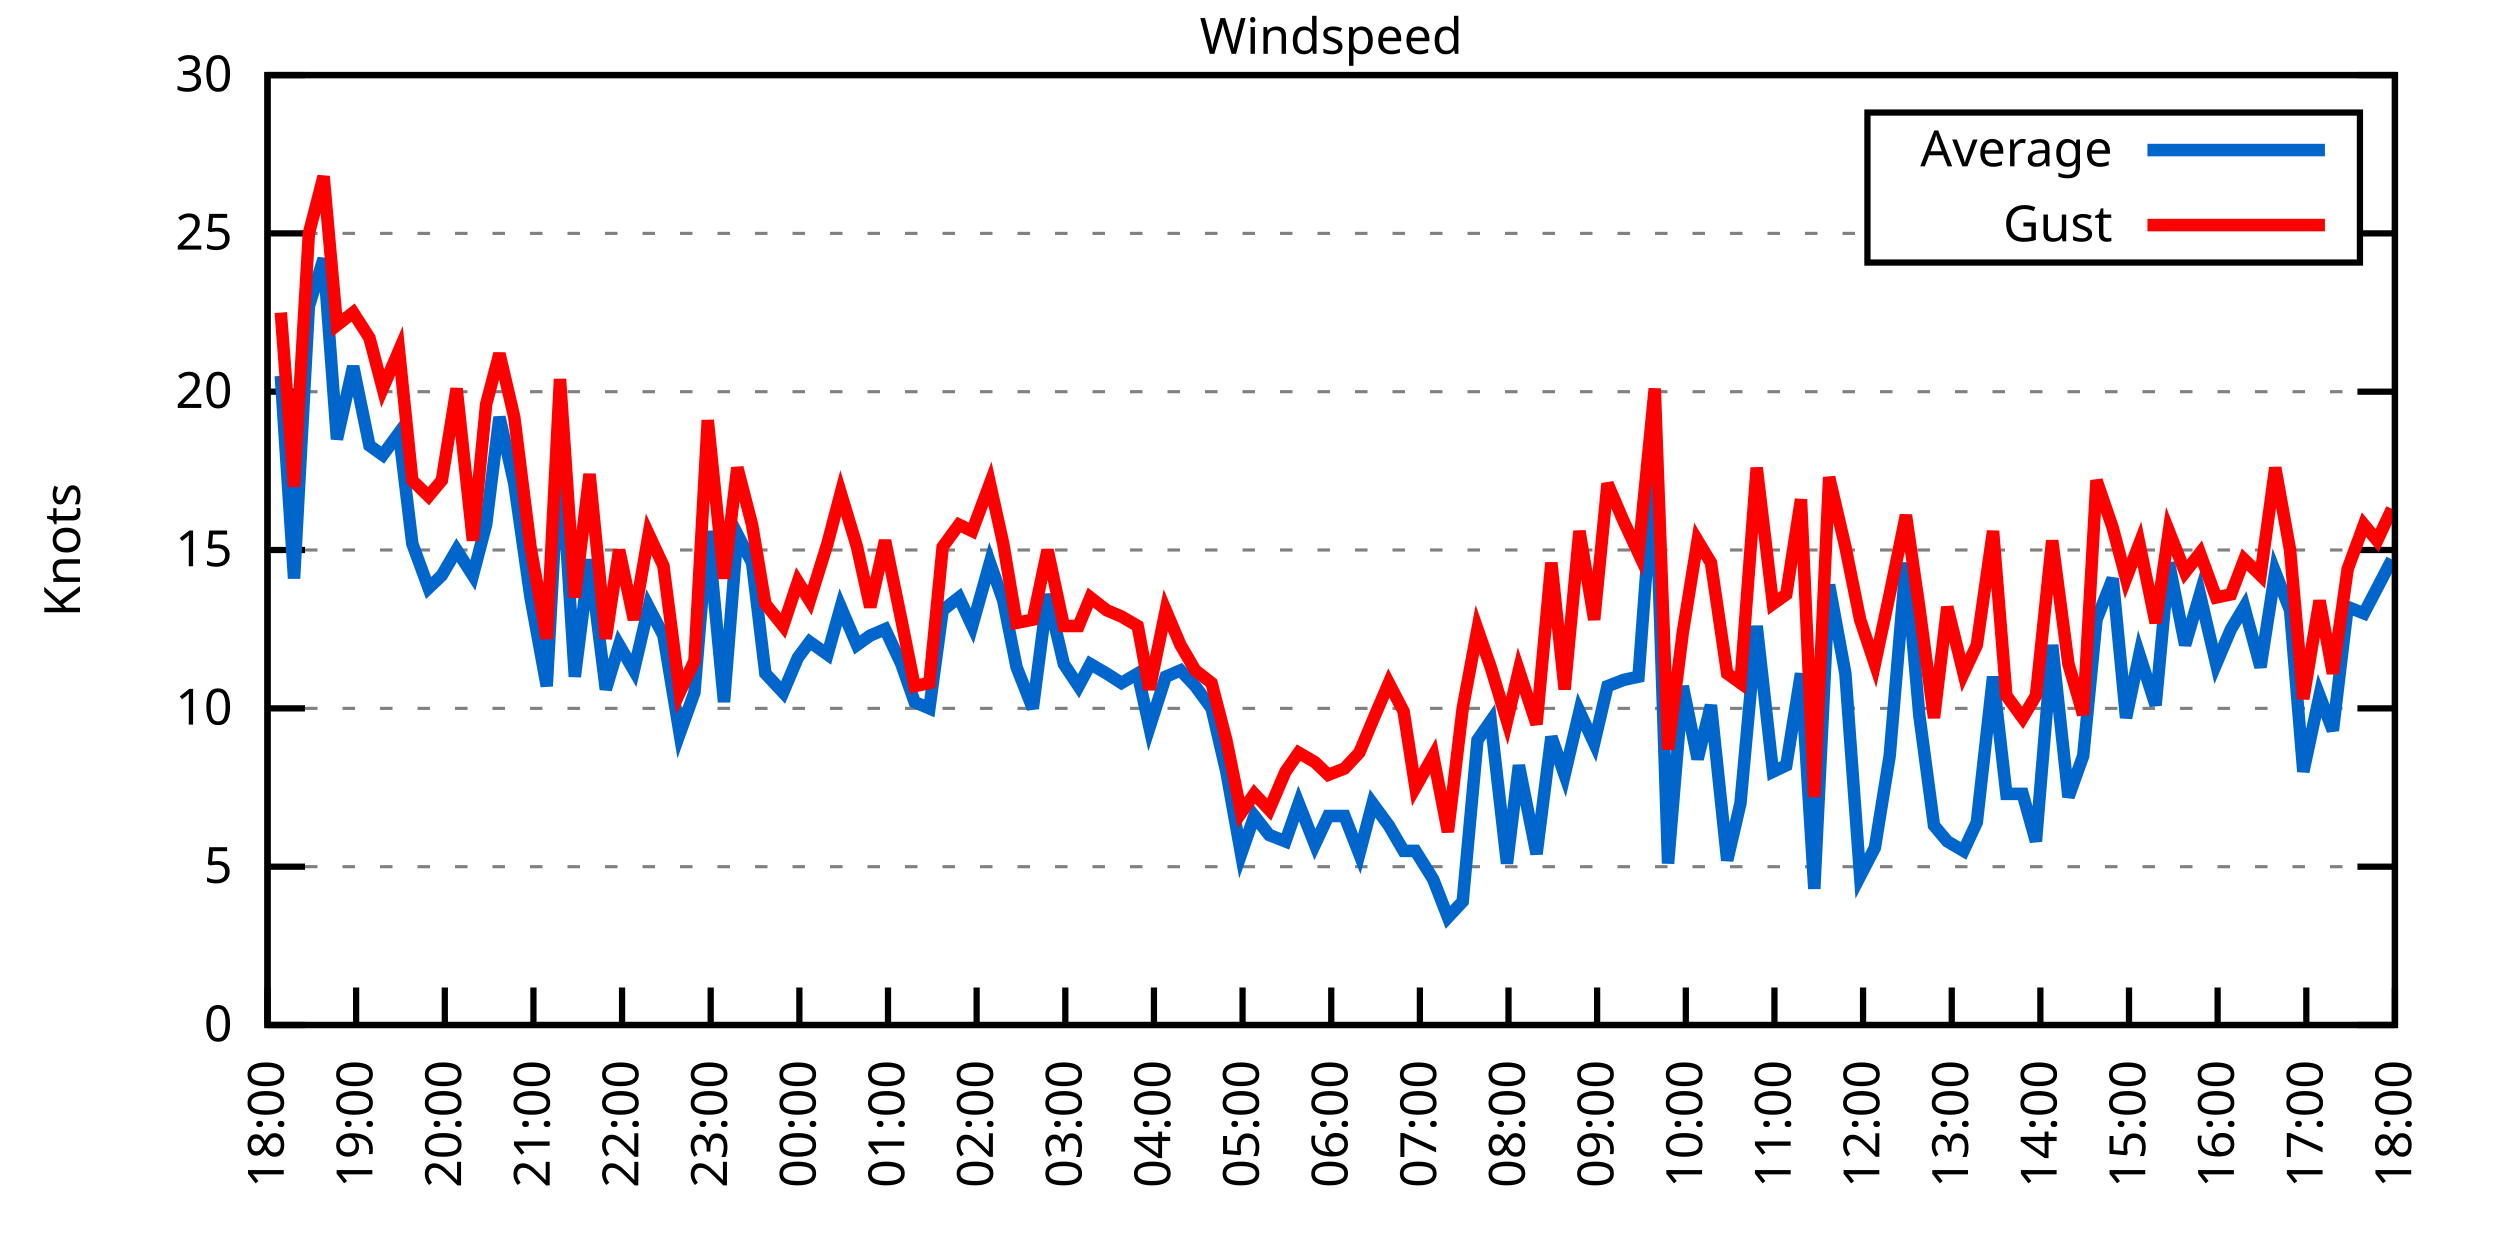
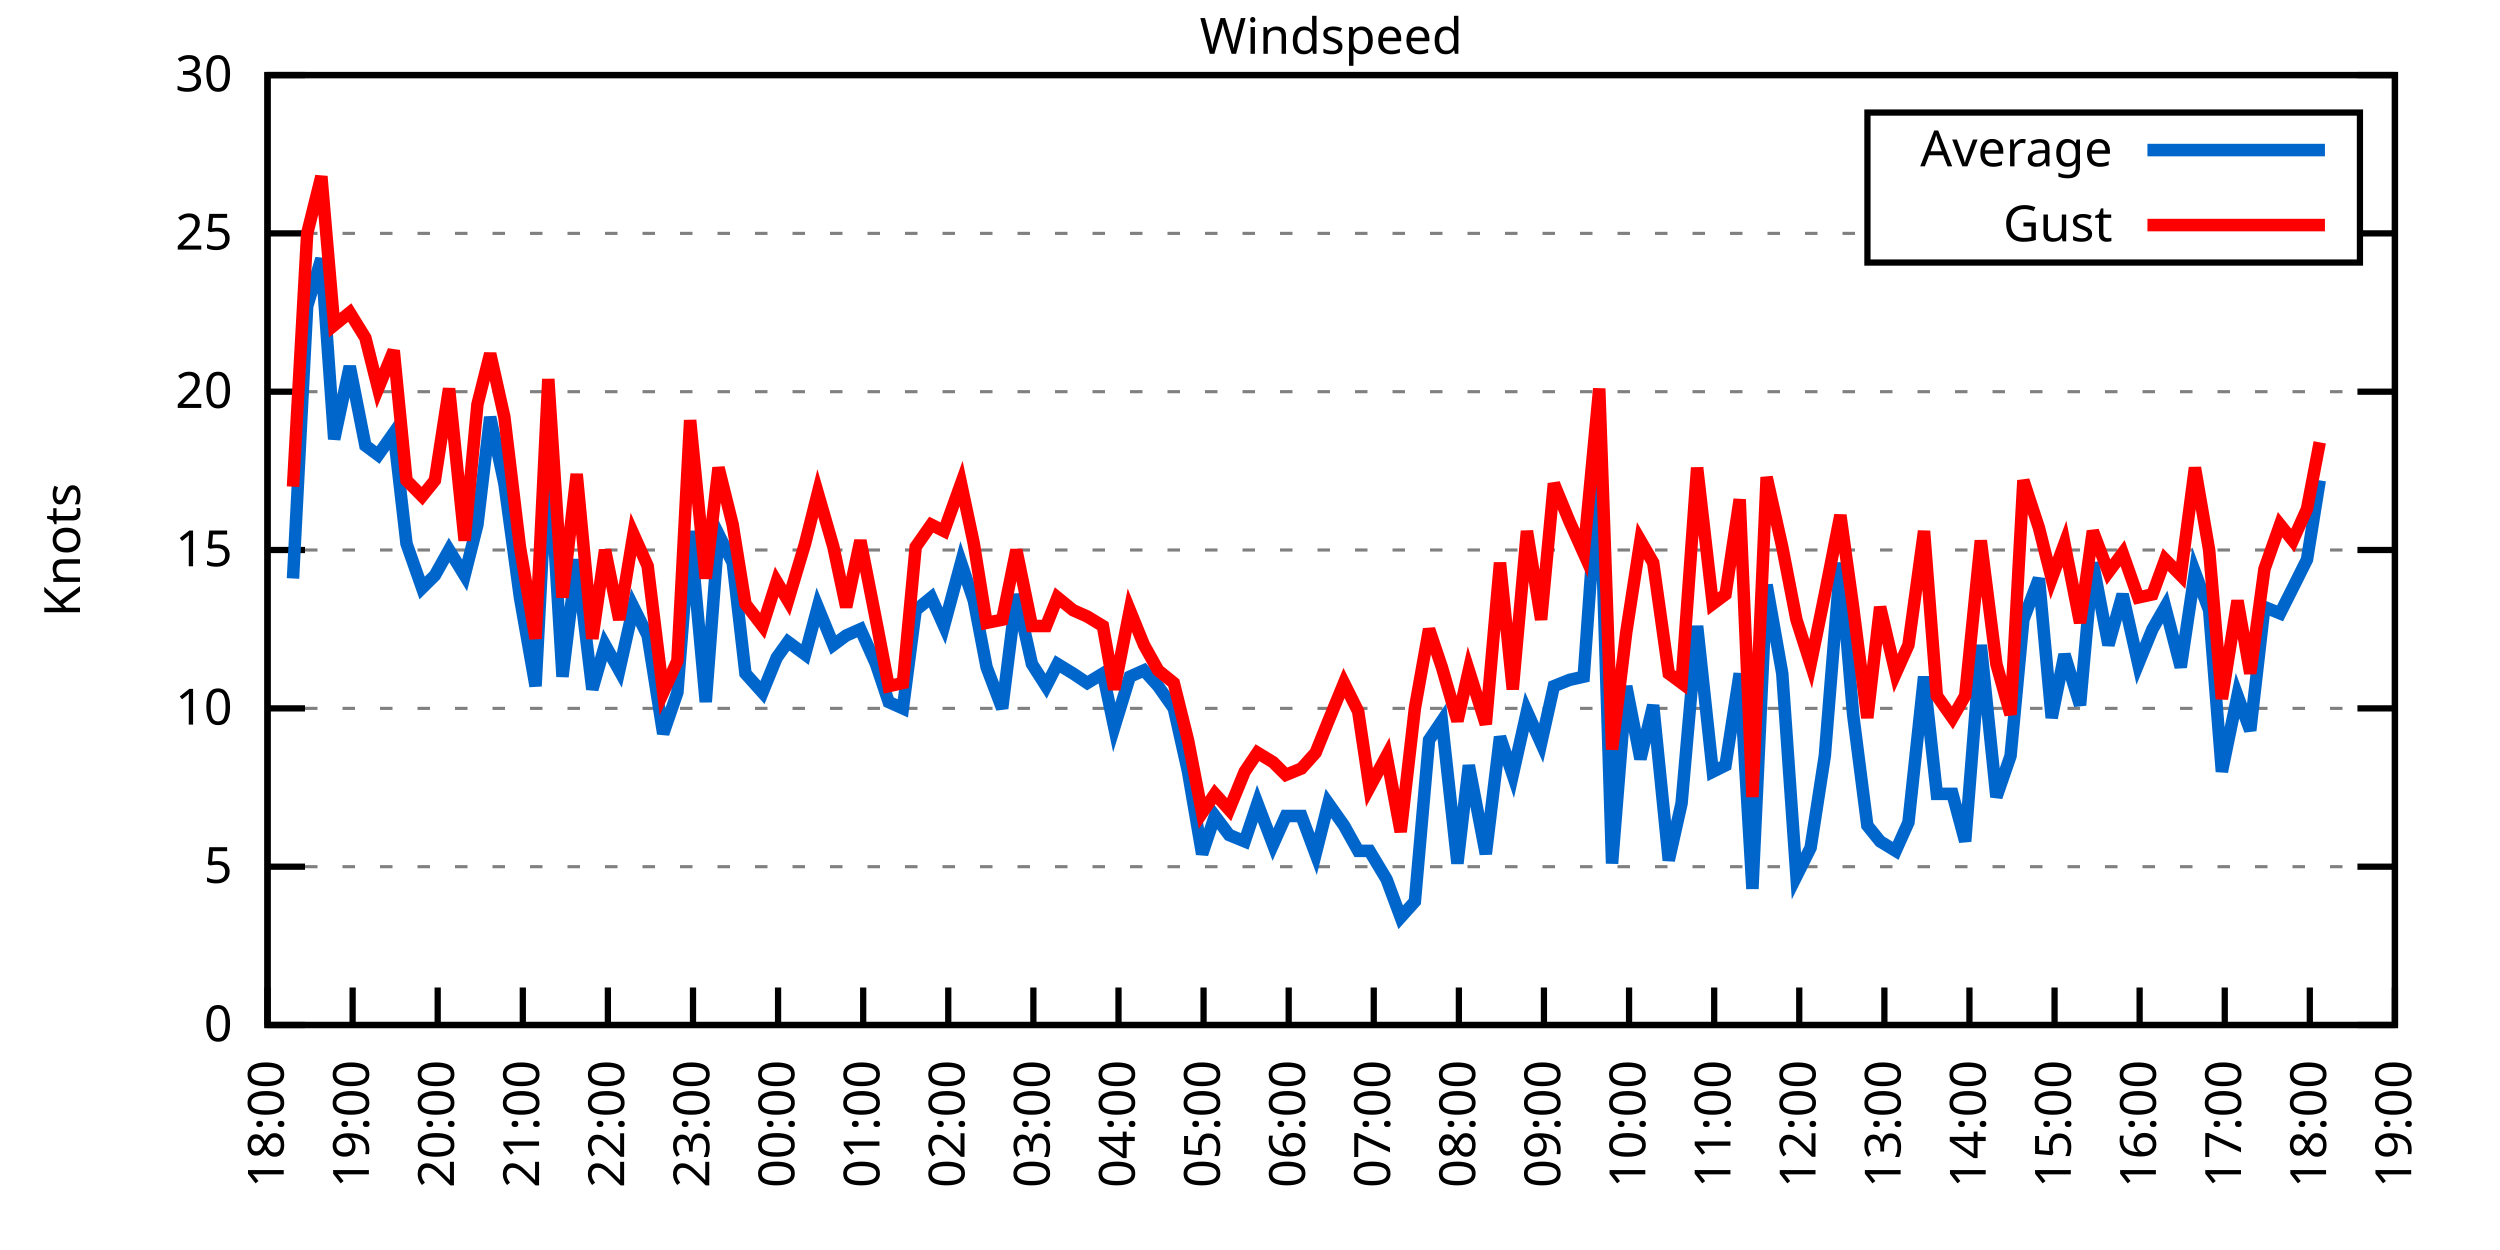
<svg xmlns="http://www.w3.org/2000/svg" xmlns:xlink="http://www.w3.org/1999/xlink" width="400" height="200" viewBox="0 0 400 200">
  <g id="gnuplot_canvas">
    <rect x="0" y="0" width="400" height="200" fill="none" />
    <defs>
      <circle id="gpDot" r="0.5" stroke-width="0.5" stroke="currentColor" />
      <path id="gpPt0" stroke-width="0.333" stroke="currentColor" d="M-1,0 h2 M0,-1 v2" />
      <path id="gpPt1" stroke-width="0.333" stroke="currentColor" d="M-1,-1 L1,1 M1,-1 L-1,1" />
      <path id="gpPt2" stroke-width="0.333" stroke="currentColor" d="M-1,0 L1,0 M0,-1 L0,1 M-1,-1 L1,1 M-1,1 L1,-1" />
      <rect id="gpPt3" stroke-width="0.333" stroke="currentColor" x="-1" y="-1" width="2" height="2" />
      <rect id="gpPt4" stroke-width="0.333" stroke="currentColor" fill="currentColor" x="-1" y="-1" width="2" height="2" />
      <circle id="gpPt5" stroke-width="0.333" stroke="currentColor" cx="0" cy="0" r="1" />
      <use xlink:href="#gpPt5" id="gpPt6" fill="currentColor" stroke="none" />
      <path id="gpPt7" stroke-width="0.333" stroke="currentColor" d="M0,-1.33 L-1.33,0.67 L1.33,0.67 z" />
      <use xlink:href="#gpPt7" id="gpPt8" fill="currentColor" stroke="none" />
      <use xlink:href="#gpPt7" id="gpPt9" stroke="currentColor" transform="rotate(180)" />
      <use xlink:href="#gpPt9" id="gpPt10" fill="currentColor" stroke="none" />
      <use xlink:href="#gpPt3" id="gpPt11" stroke="currentColor" transform="rotate(45)" />
      <use xlink:href="#gpPt11" id="gpPt12" fill="currentColor" stroke="none" />
      <path id="gpPt13" stroke-width="0.333" stroke="currentColor" d="M0,1.330 L1.265,0.411 L0.782,-1.067 L-0.782,-1.076 L-1.265,0.411 z" />
      <use xlink:href="#gpPt13" id="gpPt14" fill="currentColor" stroke="none" />
      <filter id="textbox" filterUnits="objectBoundingBox" x="0" y="0" height="1" width="1">
        <feFlood flood-color="white" flood-opacity="1" result="bgnd" />
        <feComposite in="SourceGraphic" in2="bgnd" operator="atop" />
      </filter>
      <filter id="greybox" filterUnits="objectBoundingBox" x="0" y="0" height="1" width="1">
        <feFlood flood-color="lightgrey" flood-opacity="1" result="grey" />
        <feComposite in="SourceGraphic" in2="grey" operator="atop" />
      </filter>
    </defs>
    <g fill="none" color="white" stroke="currentColor" stroke-width="1.00" stroke-linecap="butt" stroke-linejoin="miter">
</g>
    <g fill="none" color="black" stroke="currentColor" stroke-width="1.00" stroke-linecap="butt" stroke-linejoin="miter">
      <g stroke="none" shape-rendering="crispEdges">
        <polygon fill="rgb(255, 255, 255)" points="42.80,164.00 383.18,164.00 383.18,12.02 42.80,12.02 " />
      </g>
    </g>
    <g fill="none" color="black" stroke="currentColor" stroke-width="1.00" stroke-linecap="butt" stroke-linejoin="miter">
</g>
    <g fill="none" color="black" stroke="black" stroke-width="0.50" stroke-linecap="butt" stroke-linejoin="miter">
</g>
    <g fill="none" color="gray" stroke="currentColor" stroke-width="0.50" stroke-linecap="butt" stroke-linejoin="miter">
      <path stroke="gray" stroke-dasharray="2,4" class="gridline" d="M42.80,164.00 L383.19,164.00  " />
    </g>
    <g fill="none" color="gray" stroke="gray" stroke-width="1.00" stroke-linecap="butt" stroke-linejoin="miter">
</g>
    <g fill="none" color="black" stroke="currentColor" stroke-width="1.00" stroke-linecap="butt" stroke-linejoin="miter">
      <path stroke="black" d="M42.80,164.00 L48.80,164.00 M383.19,164.00 L377.19,164.00  " />
      <g transform="translate(37.20,166.60)" stroke="none" fill="black" font-family="Sans" font-size="8.00" text-anchor="end">
        <text>
          <tspan font-family="Sans"> 0</tspan>
        </text>
      </g>
    </g>
    <g fill="none" color="black" stroke="currentColor" stroke-width="1.00" stroke-linecap="butt" stroke-linejoin="miter">
</g>
    <g fill="none" color="black" stroke="black" stroke-width="0.50" stroke-linecap="butt" stroke-linejoin="miter">
</g>
    <g fill="none" color="gray" stroke="currentColor" stroke-width="0.50" stroke-linecap="butt" stroke-linejoin="miter">
      <path stroke="gray" stroke-dasharray="2,4" class="gridline" d="M42.80,138.67 L383.19,138.67  " />
    </g>
    <g fill="none" color="gray" stroke="gray" stroke-width="1.00" stroke-linecap="butt" stroke-linejoin="miter">
</g>
    <g fill="none" color="black" stroke="currentColor" stroke-width="1.00" stroke-linecap="butt" stroke-linejoin="miter">
      <path stroke="black" d="M42.80,138.67 L48.80,138.67 M383.19,138.67 L377.19,138.67  " />
      <g transform="translate(37.20,141.27)" stroke="none" fill="black" font-family="Sans" font-size="8.00" text-anchor="end">
        <text>
          <tspan font-family="Sans"> 5</tspan>
        </text>
      </g>
    </g>
    <g fill="none" color="black" stroke="currentColor" stroke-width="1.00" stroke-linecap="butt" stroke-linejoin="miter">
</g>
    <g fill="none" color="black" stroke="black" stroke-width="0.50" stroke-linecap="butt" stroke-linejoin="miter">
</g>
    <g fill="none" color="gray" stroke="currentColor" stroke-width="0.50" stroke-linecap="butt" stroke-linejoin="miter">
      <path stroke="gray" stroke-dasharray="2,4" class="gridline" d="M42.80,113.34 L383.19,113.34  " />
    </g>
    <g fill="none" color="gray" stroke="gray" stroke-width="1.00" stroke-linecap="butt" stroke-linejoin="miter">
</g>
    <g fill="none" color="black" stroke="currentColor" stroke-width="1.00" stroke-linecap="butt" stroke-linejoin="miter">
      <path stroke="black" d="M42.80,113.34 L48.80,113.34 M383.19,113.34 L377.19,113.34  " />
      <g transform="translate(37.20,115.94)" stroke="none" fill="black" font-family="Sans" font-size="8.00" text-anchor="end">
        <text>
          <tspan font-family="Sans"> 10</tspan>
        </text>
      </g>
    </g>
    <g fill="none" color="black" stroke="currentColor" stroke-width="1.00" stroke-linecap="butt" stroke-linejoin="miter">
</g>
    <g fill="none" color="black" stroke="black" stroke-width="0.50" stroke-linecap="butt" stroke-linejoin="miter">
</g>
    <g fill="none" color="gray" stroke="currentColor" stroke-width="0.50" stroke-linecap="butt" stroke-linejoin="miter">
      <path stroke="gray" stroke-dasharray="2,4" class="gridline" d="M42.80,88.00 L383.19,88.00  " />
    </g>
    <g fill="none" color="gray" stroke="gray" stroke-width="1.00" stroke-linecap="butt" stroke-linejoin="miter">
</g>
    <g fill="none" color="black" stroke="currentColor" stroke-width="1.00" stroke-linecap="butt" stroke-linejoin="miter">
      <path stroke="black" d="M42.80,88.00 L48.80,88.00 M383.19,88.00 L377.19,88.00  " />
      <g transform="translate(37.20,90.60)" stroke="none" fill="black" font-family="Sans" font-size="8.00" text-anchor="end">
        <text>
          <tspan font-family="Sans"> 15</tspan>
        </text>
      </g>
    </g>
    <g fill="none" color="black" stroke="currentColor" stroke-width="1.00" stroke-linecap="butt" stroke-linejoin="miter">
</g>
    <g fill="none" color="black" stroke="black" stroke-width="0.50" stroke-linecap="butt" stroke-linejoin="miter">
</g>
    <g fill="none" color="gray" stroke="currentColor" stroke-width="0.50" stroke-linecap="butt" stroke-linejoin="miter">
      <path stroke="gray" stroke-dasharray="2,4" class="gridline" d="M42.80,62.67 L383.19,62.67  " />
    </g>
    <g fill="none" color="gray" stroke="gray" stroke-width="1.00" stroke-linecap="butt" stroke-linejoin="miter">
</g>
    <g fill="none" color="black" stroke="currentColor" stroke-width="1.00" stroke-linecap="butt" stroke-linejoin="miter">
      <path stroke="black" d="M42.80,62.67 L48.80,62.67 M383.19,62.67 L377.19,62.67  " />
      <g transform="translate(37.20,65.27)" stroke="none" fill="black" font-family="Sans" font-size="8.00" text-anchor="end">
        <text>
          <tspan font-family="Sans"> 20</tspan>
        </text>
      </g>
    </g>
    <g fill="none" color="black" stroke="currentColor" stroke-width="1.00" stroke-linecap="butt" stroke-linejoin="miter">
</g>
    <g fill="none" color="black" stroke="black" stroke-width="0.50" stroke-linecap="butt" stroke-linejoin="miter">
</g>
    <g fill="none" color="gray" stroke="currentColor" stroke-width="0.50" stroke-linecap="butt" stroke-linejoin="miter">
      <path stroke="gray" stroke-dasharray="2,4" class="gridline" d="M42.80,37.34 L298.79,37.34 M377.59,37.34 L383.19,37.34  " />
    </g>
    <g fill="none" color="gray" stroke="gray" stroke-width="1.00" stroke-linecap="butt" stroke-linejoin="miter">
</g>
    <g fill="none" color="black" stroke="currentColor" stroke-width="1.00" stroke-linecap="butt" stroke-linejoin="miter">
      <path stroke="black" d="M42.80,37.34 L48.80,37.34 M383.19,37.34 L377.19,37.34  " />
      <g transform="translate(37.20,39.94)" stroke="none" fill="black" font-family="Sans" font-size="8.00" text-anchor="end">
        <text>
          <tspan font-family="Sans"> 25</tspan>
        </text>
      </g>
    </g>
    <g fill="none" color="black" stroke="currentColor" stroke-width="1.00" stroke-linecap="butt" stroke-linejoin="miter">
</g>
    <g fill="none" color="black" stroke="black" stroke-width="0.50" stroke-linecap="butt" stroke-linejoin="miter">
</g>
    <g fill="none" color="gray" stroke="currentColor" stroke-width="0.50" stroke-linecap="butt" stroke-linejoin="miter">
      <path stroke="gray" stroke-dasharray="2,4" class="gridline" d="M42.80,12.01 L383.19,12.01  " />
    </g>
    <g fill="none" color="gray" stroke="gray" stroke-width="1.00" stroke-linecap="butt" stroke-linejoin="miter">
</g>
    <g fill="none" color="black" stroke="currentColor" stroke-width="1.00" stroke-linecap="butt" stroke-linejoin="miter">
      <path stroke="black" d="M42.80,12.01 L48.80,12.01 M383.19,12.01 L377.19,12.01  " />
      <g transform="translate(37.20,14.61)" stroke="none" fill="black" font-family="Sans" font-size="8.00" text-anchor="end">
        <text>
          <tspan font-family="Sans"> 30</tspan>
        </text>
      </g>
    </g>
    <g fill="none" color="black" stroke="currentColor" stroke-width="1.00" stroke-linecap="butt" stroke-linejoin="miter">
      <path stroke="black" d="M42.80,164.00 L42.80,158.00  " />
      <g transform="translate(45.40,169.60) rotate(270.00)" stroke="none" fill="black" font-family="Sans" font-size="8.00" text-anchor="end">
        <text>
          <tspan font-family="Sans">18:00</tspan>
        </text>
      </g>
    </g>
    <g fill="none" color="black" stroke="currentColor" stroke-width="1.00" stroke-linecap="butt" stroke-linejoin="miter">
-       <path stroke="black" d="M56.98,164.00 L56.98,158.00  " />
-       <g transform="translate(59.58,169.60) rotate(270.00)" stroke="none" fill="black" font-family="Sans" font-size="8.00" text-anchor="end">
+       <path stroke="black" d="M56.42,164.00 L56.42,158.00  " />
+       <g transform="translate(59.02,169.60) rotate(270.00)" stroke="none" fill="black" font-family="Sans" font-size="8.00" text-anchor="end">
        <text>
          <tspan font-family="Sans">19:00</tspan>
        </text>
      </g>
    </g>
    <g fill="none" color="black" stroke="currentColor" stroke-width="1.00" stroke-linecap="butt" stroke-linejoin="miter">
-       <path stroke="black" d="M71.17,164.00 L71.17,158.00  " />
-       <g transform="translate(73.77,169.60) rotate(270.00)" stroke="none" fill="black" font-family="Sans" font-size="8.00" text-anchor="end">
+       <path stroke="black" d="M70.03,164.00 L70.03,158.00  " />
+       <g transform="translate(72.63,169.60) rotate(270.00)" stroke="none" fill="black" font-family="Sans" font-size="8.00" text-anchor="end">
        <text>
          <tspan font-family="Sans">20:00</tspan>
        </text>
      </g>
    </g>
    <g fill="none" color="black" stroke="currentColor" stroke-width="1.00" stroke-linecap="butt" stroke-linejoin="miter">
-       <path stroke="black" d="M85.35,164.00 L85.35,158.00  " />
-       <g transform="translate(87.95,169.60) rotate(270.00)" stroke="none" fill="black" font-family="Sans" font-size="8.00" text-anchor="end">
+       <path stroke="black" d="M83.65,164.00 L83.65,158.00  " />
+       <g transform="translate(86.25,169.60) rotate(270.00)" stroke="none" fill="black" font-family="Sans" font-size="8.00" text-anchor="end">
        <text>
          <tspan font-family="Sans">21:00</tspan>
        </text>
      </g>
    </g>
    <g fill="none" color="black" stroke="currentColor" stroke-width="1.00" stroke-linecap="butt" stroke-linejoin="miter">
-       <path stroke="black" d="M99.53,164.00 L99.53,158.00  " />
-       <g transform="translate(102.13,169.60) rotate(270.00)" stroke="none" fill="black" font-family="Sans" font-size="8.00" text-anchor="end">
+       <path stroke="black" d="M97.26,164.00 L97.26,158.00  " />
+       <g transform="translate(99.86,169.60) rotate(270.00)" stroke="none" fill="black" font-family="Sans" font-size="8.00" text-anchor="end">
        <text>
          <tspan font-family="Sans">22:00</tspan>
        </text>
      </g>
    </g>
    <g fill="none" color="black" stroke="currentColor" stroke-width="1.00" stroke-linecap="butt" stroke-linejoin="miter">
-       <path stroke="black" d="M113.71,164.00 L113.71,158.00  " />
-       <g transform="translate(116.31,169.60) rotate(270.00)" stroke="none" fill="black" font-family="Sans" font-size="8.00" text-anchor="end">
+       <path stroke="black" d="M110.88,164.00 L110.88,158.00  " />
+       <g transform="translate(113.48,169.60) rotate(270.00)" stroke="none" fill="black" font-family="Sans" font-size="8.00" text-anchor="end">
        <text>
          <tspan font-family="Sans">23:00</tspan>
        </text>
      </g>
    </g>
    <g fill="none" color="black" stroke="currentColor" stroke-width="1.00" stroke-linecap="butt" stroke-linejoin="miter">
-       <path stroke="black" d="M127.90,164.00 L127.90,158.00  " />
-       <g transform="translate(130.50,169.60) rotate(270.00)" stroke="none" fill="black" font-family="Sans" font-size="8.00" text-anchor="end">
+       <path stroke="black" d="M124.49,164.00 L124.49,158.00  " />
+       <g transform="translate(127.09,169.60) rotate(270.00)" stroke="none" fill="black" font-family="Sans" font-size="8.00" text-anchor="end">
        <text>
          <tspan font-family="Sans">00:00</tspan>
        </text>
      </g>
    </g>
    <g fill="none" color="black" stroke="currentColor" stroke-width="1.00" stroke-linecap="butt" stroke-linejoin="miter">
-       <path stroke="black" d="M142.08,164.00 L142.08,158.00  " />
-       <g transform="translate(144.68,169.60) rotate(270.00)" stroke="none" fill="black" font-family="Sans" font-size="8.00" text-anchor="end">
+       <path stroke="black" d="M138.11,164.00 L138.11,158.00  " />
+       <g transform="translate(140.71,169.60) rotate(270.00)" stroke="none" fill="black" font-family="Sans" font-size="8.00" text-anchor="end">
        <text>
          <tspan font-family="Sans">01:00</tspan>
        </text>
      </g>
    </g>
    <g fill="none" color="black" stroke="currentColor" stroke-width="1.00" stroke-linecap="butt" stroke-linejoin="miter">
-       <path stroke="black" d="M156.26,164.00 L156.26,158.00  " />
-       <g transform="translate(158.86,169.60) rotate(270.00)" stroke="none" fill="black" font-family="Sans" font-size="8.00" text-anchor="end">
+       <path stroke="black" d="M151.72,164.00 L151.72,158.00  " />
+       <g transform="translate(154.32,169.60) rotate(270.00)" stroke="none" fill="black" font-family="Sans" font-size="8.00" text-anchor="end">
        <text>
          <tspan font-family="Sans">02:00</tspan>
        </text>
      </g>
    </g>
    <g fill="none" color="black" stroke="currentColor" stroke-width="1.00" stroke-linecap="butt" stroke-linejoin="miter">
-       <path stroke="black" d="M170.45,164.00 L170.45,158.00  " />
-       <g transform="translate(173.05,169.60) rotate(270.00)" stroke="none" fill="black" font-family="Sans" font-size="8.00" text-anchor="end">
+       <path stroke="black" d="M165.34,164.00 L165.34,158.00  " />
+       <g transform="translate(167.94,169.60) rotate(270.00)" stroke="none" fill="black" font-family="Sans" font-size="8.00" text-anchor="end">
        <text>
          <tspan font-family="Sans">03:00</tspan>
        </text>
      </g>
    </g>
    <g fill="none" color="black" stroke="currentColor" stroke-width="1.00" stroke-linecap="butt" stroke-linejoin="miter">
-       <path stroke="black" d="M184.63,164.00 L184.63,158.00  " />
-       <g transform="translate(187.23,169.60) rotate(270.00)" stroke="none" fill="black" font-family="Sans" font-size="8.00" text-anchor="end">
+       <path stroke="black" d="M178.96,164.00 L178.96,158.00  " />
+       <g transform="translate(181.56,169.60) rotate(270.00)" stroke="none" fill="black" font-family="Sans" font-size="8.00" text-anchor="end">
        <text>
          <tspan font-family="Sans">04:00</tspan>
        </text>
      </g>
    </g>
    <g fill="none" color="black" stroke="currentColor" stroke-width="1.00" stroke-linecap="butt" stroke-linejoin="miter">
-       <path stroke="black" d="M198.81,164.00 L198.81,158.00  " />
-       <g transform="translate(201.41,169.60) rotate(270.00)" stroke="none" fill="black" font-family="Sans" font-size="8.00" text-anchor="end">
+       <path stroke="black" d="M192.57,164.00 L192.57,158.00  " />
+       <g transform="translate(195.17,169.60) rotate(270.00)" stroke="none" fill="black" font-family="Sans" font-size="8.00" text-anchor="end">
        <text>
          <tspan font-family="Sans">05:00</tspan>
        </text>
      </g>
    </g>
    <g fill="none" color="black" stroke="currentColor" stroke-width="1.00" stroke-linecap="butt" stroke-linejoin="miter">
-       <path stroke="black" d="M213.00,164.00 L213.00,158.00  " />
-       <g transform="translate(215.60,169.60) rotate(270.00)" stroke="none" fill="black" font-family="Sans" font-size="8.00" text-anchor="end">
+       <path stroke="black" d="M206.19,164.00 L206.19,158.00  " />
+       <g transform="translate(208.79,169.60) rotate(270.00)" stroke="none" fill="black" font-family="Sans" font-size="8.00" text-anchor="end">
        <text>
          <tspan font-family="Sans">06:00</tspan>
        </text>
      </g>
    </g>
    <g fill="none" color="black" stroke="currentColor" stroke-width="1.00" stroke-linecap="butt" stroke-linejoin="miter">
-       <path stroke="black" d="M227.18,164.00 L227.18,158.00  " />
-       <g transform="translate(229.78,169.60) rotate(270.00)" stroke="none" fill="black" font-family="Sans" font-size="8.00" text-anchor="end">
+       <path stroke="black" d="M219.80,164.00 L219.80,158.00  " />
+       <g transform="translate(222.40,169.60) rotate(270.00)" stroke="none" fill="black" font-family="Sans" font-size="8.00" text-anchor="end">
        <text>
          <tspan font-family="Sans">07:00</tspan>
        </text>
      </g>
    </g>
    <g fill="none" color="black" stroke="currentColor" stroke-width="1.00" stroke-linecap="butt" stroke-linejoin="miter">
-       <path stroke="black" d="M241.36,164.00 L241.36,158.00  " />
-       <g transform="translate(243.96,169.60) rotate(270.00)" stroke="none" fill="black" font-family="Sans" font-size="8.00" text-anchor="end">
+       <path stroke="black" d="M233.42,164.00 L233.42,158.00  " />
+       <g transform="translate(236.02,169.60) rotate(270.00)" stroke="none" fill="black" font-family="Sans" font-size="8.00" text-anchor="end">
        <text>
          <tspan font-family="Sans">08:00</tspan>
        </text>
      </g>
    </g>
    <g fill="none" color="black" stroke="currentColor" stroke-width="1.00" stroke-linecap="butt" stroke-linejoin="miter">
-       <path stroke="black" d="M255.54,164.00 L255.54,158.00  " />
-       <g transform="translate(258.14,169.60) rotate(270.00)" stroke="none" fill="black" font-family="Sans" font-size="8.00" text-anchor="end">
+       <path stroke="black" d="M247.03,164.00 L247.03,158.00  " />
+       <g transform="translate(249.63,169.60) rotate(270.00)" stroke="none" fill="black" font-family="Sans" font-size="8.00" text-anchor="end">
        <text>
          <tspan font-family="Sans">09:00</tspan>
        </text>
      </g>
    </g>
    <g fill="none" color="black" stroke="currentColor" stroke-width="1.00" stroke-linecap="butt" stroke-linejoin="miter">
-       <path stroke="black" d="M269.73,164.00 L269.73,158.00  " />
-       <g transform="translate(272.33,169.60) rotate(270.00)" stroke="none" fill="black" font-family="Sans" font-size="8.00" text-anchor="end">
+       <path stroke="black" d="M260.65,164.00 L260.65,158.00  " />
+       <g transform="translate(263.25,169.60) rotate(270.00)" stroke="none" fill="black" font-family="Sans" font-size="8.00" text-anchor="end">
        <text>
          <tspan font-family="Sans">10:00</tspan>
        </text>
      </g>
    </g>
    <g fill="none" color="black" stroke="currentColor" stroke-width="1.00" stroke-linecap="butt" stroke-linejoin="miter">
-       <path stroke="black" d="M283.91,164.00 L283.91,158.00  " />
-       <g transform="translate(286.51,169.60) rotate(270.00)" stroke="none" fill="black" font-family="Sans" font-size="8.00" text-anchor="end">
+       <path stroke="black" d="M274.27,164.00 L274.27,158.00  " />
+       <g transform="translate(276.87,169.60) rotate(270.00)" stroke="none" fill="black" font-family="Sans" font-size="8.00" text-anchor="end">
        <text>
          <tspan font-family="Sans">11:00</tspan>
        </text>
      </g>
    </g>
    <g fill="none" color="black" stroke="currentColor" stroke-width="1.00" stroke-linecap="butt" stroke-linejoin="miter">
-       <path stroke="black" d="M298.09,164.00 L298.09,158.00  " />
-       <g transform="translate(300.69,169.60) rotate(270.00)" stroke="none" fill="black" font-family="Sans" font-size="8.00" text-anchor="end">
+       <path stroke="black" d="M287.88,164.00 L287.88,158.00  " />
+       <g transform="translate(290.48,169.60) rotate(270.00)" stroke="none" fill="black" font-family="Sans" font-size="8.00" text-anchor="end">
        <text>
          <tspan font-family="Sans">12:00</tspan>
        </text>
      </g>
    </g>
    <g fill="none" color="black" stroke="currentColor" stroke-width="1.00" stroke-linecap="butt" stroke-linejoin="miter">
-       <path stroke="black" d="M312.28,164.00 L312.28,158.00  " />
-       <g transform="translate(314.88,169.60) rotate(270.00)" stroke="none" fill="black" font-family="Sans" font-size="8.00" text-anchor="end">
+       <path stroke="black" d="M301.50,164.00 L301.50,158.00  " />
+       <g transform="translate(304.10,169.60) rotate(270.00)" stroke="none" fill="black" font-family="Sans" font-size="8.00" text-anchor="end">
        <text>
          <tspan font-family="Sans">13:00</tspan>
        </text>
      </g>
    </g>
    <g fill="none" color="black" stroke="currentColor" stroke-width="1.00" stroke-linecap="butt" stroke-linejoin="miter">
-       <path stroke="black" d="M326.46,164.00 L326.46,158.00  " />
-       <g transform="translate(329.06,169.60) rotate(270.00)" stroke="none" fill="black" font-family="Sans" font-size="8.00" text-anchor="end">
+       <path stroke="black" d="M315.11,164.00 L315.11,158.00  " />
+       <g transform="translate(317.71,169.60) rotate(270.00)" stroke="none" fill="black" font-family="Sans" font-size="8.00" text-anchor="end">
        <text>
          <tspan font-family="Sans">14:00</tspan>
        </text>
      </g>
    </g>
    <g fill="none" color="black" stroke="currentColor" stroke-width="1.00" stroke-linecap="butt" stroke-linejoin="miter">
-       <path stroke="black" d="M340.64,164.00 L340.64,158.00  " />
-       <g transform="translate(343.24,169.60) rotate(270.00)" stroke="none" fill="black" font-family="Sans" font-size="8.00" text-anchor="end">
+       <path stroke="black" d="M328.73,164.00 L328.73,158.00  " />
+       <g transform="translate(331.33,169.60) rotate(270.00)" stroke="none" fill="black" font-family="Sans" font-size="8.00" text-anchor="end">
        <text>
          <tspan font-family="Sans">15:00</tspan>
        </text>
      </g>
    </g>
    <g fill="none" color="black" stroke="currentColor" stroke-width="1.00" stroke-linecap="butt" stroke-linejoin="miter">
-       <path stroke="black" d="M354.82,164.00 L354.82,158.00  " />
-       <g transform="translate(357.42,169.60) rotate(270.00)" stroke="none" fill="black" font-family="Sans" font-size="8.00" text-anchor="end">
+       <path stroke="black" d="M342.34,164.00 L342.34,158.00  " />
+       <g transform="translate(344.94,169.60) rotate(270.00)" stroke="none" fill="black" font-family="Sans" font-size="8.00" text-anchor="end">
        <text>
          <tspan font-family="Sans">16:00</tspan>
        </text>
      </g>
    </g>
    <g fill="none" color="black" stroke="currentColor" stroke-width="1.00" stroke-linecap="butt" stroke-linejoin="miter">
-       <path stroke="black" d="M369.01,164.00 L369.01,158.00  " />
-       <g transform="translate(371.61,169.60) rotate(270.00)" stroke="none" fill="black" font-family="Sans" font-size="8.00" text-anchor="end">
+       <path stroke="black" d="M355.96,164.00 L355.96,158.00  " />
+       <g transform="translate(358.56,169.60) rotate(270.00)" stroke="none" fill="black" font-family="Sans" font-size="8.00" text-anchor="end">
        <text>
          <tspan font-family="Sans">17:00</tspan>
+         </text>
+       </g>
+     </g>
+     <g fill="none" color="black" stroke="currentColor" stroke-width="1.00" stroke-linecap="butt" stroke-linejoin="miter">
+       <path stroke="black" d="M369.57,164.00 L369.57,158.00  " />
+       <g transform="translate(372.17,169.60) rotate(270.00)" stroke="none" fill="black" font-family="Sans" font-size="8.00" text-anchor="end">
+         <text>
+           <tspan font-family="Sans">18:00</tspan>
        </text>
      </g>
    </g>
    <g fill="none" color="black" stroke="currentColor" stroke-width="1.00" stroke-linecap="butt" stroke-linejoin="miter">
      <path stroke="black" d="M383.19,164.00 L383.19,158.00  " />
      <g transform="translate(385.79,169.60) rotate(270.00)" stroke="none" fill="black" font-family="Sans" font-size="8.00" text-anchor="end">
        <text>
-           <tspan font-family="Sans">18:00</tspan>
+           <tspan font-family="Sans">19:00</tspan>
        </text>
      </g>
    </g>
    <g fill="none" color="black" stroke="currentColor" stroke-width="1.00" stroke-linecap="butt" stroke-linejoin="miter">
</g>
    <g fill="none" color="black" stroke="currentColor" stroke-width="1.00" stroke-linecap="butt" stroke-linejoin="miter">
      <path stroke="black" d="M42.80,12.01 L42.80,164.00 L383.19,164.00 L383.19,12.01 L42.80,12.01 Z  " />
    </g>
    <g fill="none" color="black" stroke="currentColor" stroke-width="1.00" stroke-linecap="butt" stroke-linejoin="miter">
</g>
    <g fill="none" color="black" stroke="currentColor" stroke-width="1.00" stroke-linecap="butt" stroke-linejoin="miter">
      <path stroke="black" d="M298.79,42.01 L298.79,18.01 L377.59,18.01 L377.59,42.01 L298.79,42.01 Z  " />
    </g>
    <g id="Windspeed_plot_1">
      <g fill="none" color="white" stroke="black" stroke-width="2.00" stroke-linecap="butt" stroke-linejoin="miter">
</g>
      <g fill="none" color="black" stroke="currentColor" stroke-width="2.00" stroke-linecap="butt" stroke-linejoin="miter">
        <g transform="translate(337.99,26.61)" stroke="none" fill="black" font-family="Sans" font-size="8.00" text-anchor="end">
          <text>
            <tspan font-family="Sans">Average</tspan>
          </text>
        </g>
      </g>
      <g fill="none" color="black" stroke="currentColor" stroke-width="2.00" stroke-linecap="butt" stroke-linejoin="miter">
-         <path stroke="rgb(  0, 102, 204)" d="M343.59,24.01 L371.99,24.01 M44.93,60.14 L47.05,92.56 L49.42,48.99 L51.78,41.39 L53.91,70.27 L56.51,58.62   L59.11,71.29 L61.24,72.81 L63.84,69.26 L65.97,86.99 L68.57,94.08 L70.69,92.06 L73.06,88.00 L75.66,92.06   L77.78,83.95 L79.91,66.73 L82.28,77.37 L84.88,95.60 L87.48,109.79 L89.60,70.78 L91.97,108.27 L94.33,89.52   L96.93,110.30 L99.06,103.20 L101.42,107.26 L103.79,97.12 L106.15,101.68 L108.75,117.39 L111.11,110.80 L113.24,84.97   L115.84,112.32 L117.97,85.47 L120.33,90.03 L122.46,107.76 L125.30,110.80 L127.66,105.23 L129.55,102.70 L132.39,104.72   L134.52,97.12 L137.12,103.20 L139.24,101.68 L141.61,100.67 L144.21,106.24 L146.34,112.32 L148.70,113.34 L150.83,97.63   L153.43,95.60 L155.55,100.16 L158.39,90.03 L160.52,96.11 L162.65,106.75 L165.25,113.34 L167.61,95.10 L170.21,106.24   L172.57,109.79 L174.46,106.24 L177.06,107.76 L179.43,109.28 L182.03,107.76 L183.92,116.38 L186.52,108.27 L188.88,107.26   L191.25,109.79 L193.85,113.34 L196.21,123.47 L198.58,136.64 L200.70,130.56 L203.07,133.60 L205.67,134.62 L207.79,128.54   L210.39,135.12 L212.52,130.56 L215.12,130.56 L217.49,136.64 L219.61,128.54 L222.21,132.08 L224.58,136.14 L226.47,136.14   L229.31,140.69 L231.67,146.77 L234.03,144.24 L236.40,118.40 L238.52,115.36 L241.12,138.16 L243.02,122.46 L245.85,136.64   L248.22,117.90 L250.34,123.98 L252.71,113.84 L255.07,118.91 L257.20,109.79 L259.80,108.78 L262.16,108.27 L264.76,73.31   L266.89,138.16 L269.25,109.79 L271.62,121.44 L273.75,112.83 L276.35,137.66 L278.47,128.54 L281.07,100.16 L283.67,123.47   L285.80,122.46 L288.16,107.76 L290.29,142.21 L292.66,93.58 L295.26,107.76 L297.62,140.19 L299.98,135.63 L302.35,120.94   L304.95,90.03 L307.08,114.35 L309.44,132.08 L311.57,134.62 L314.17,136.14 L316.29,131.58 L318.89,108.27 L321.02,127.02   L323.62,127.02 L325.75,134.62 L328.35,103.20 L330.95,127.52 L333.31,120.94 L335.44,99.15 L338.04,92.56 L340.17,114.86   L342.30,104.72 L344.90,112.83 L347.02,90.03 L349.62,103.20 L351.99,95.10 L354.59,106.24 L356.95,100.67 L359.08,97.12   L361.68,106.75 L364.04,91.55 L366.41,97.63 L368.53,123.47 L371.13,111.31 L373.26,116.88 L375.63,97.12 L378.23,98.14   L380.35,94.08 L382.72,89.52  " />
+         <path stroke="rgb(  0, 102, 204)" d="M343.59,24.01 L371.99,24.01 M46.88,92.56 L49.15,48.99 L51.42,41.39 L53.47,70.27 L55.96,58.62 L58.46,71.29   L60.50,72.81 L63.00,69.26 L65.04,86.99 L67.54,94.08 L69.58,92.06 L71.85,88.00 L74.34,92.06 L76.39,83.95   L78.43,66.73 L80.70,77.37 L83.19,95.60 L85.69,109.79 L87.73,70.78 L90.00,108.27 L92.27,89.52 L94.77,110.30   L96.81,103.20 L99.08,107.26 L101.35,97.12 L103.62,101.68 L106.11,117.39 L108.38,110.80 L110.42,84.97 L112.92,112.32   L114.96,85.47 L117.23,90.03 L119.27,107.76 L122.00,110.80 L124.27,105.23 L126.08,102.70 L128.81,104.72 L130.85,97.12   L133.34,103.20 L135.39,101.68 L137.66,100.67 L140.15,106.24 L142.19,112.32 L144.46,113.34 L146.51,97.63 L149.00,95.60   L151.04,100.16 L153.77,90.03 L155.81,96.11 L157.85,106.75 L160.35,113.34 L162.62,95.10 L165.11,106.24 L167.38,109.79   L169.20,106.24 L171.69,107.76 L173.96,109.28 L176.46,107.76 L178.28,116.38 L180.77,108.27 L183.04,107.26 L185.31,109.79   L187.81,113.34 L190.08,123.47 L192.34,136.64 L194.39,130.56 L196.66,133.60 L199.15,134.62 L201.19,128.54 L203.69,135.12   L205.73,130.56 L208.23,130.56 L210.50,136.64 L212.54,128.54 L215.04,132.08 L217.31,136.14 L219.12,136.14 L221.85,140.69   L224.11,146.77 L226.38,144.24 L228.65,118.40 L230.70,115.36 L233.19,138.16 L235.01,122.46 L237.73,136.64 L240.00,117.90   L242.04,123.98 L244.31,113.84 L246.58,118.91 L248.62,109.79 L251.12,108.78 L253.39,108.27 L255.88,73.31 L257.93,138.16   L260.20,109.79 L262.47,121.44 L264.51,112.83 L267.00,137.66 L269.05,128.54 L271.54,100.16 L274.04,123.47 L276.08,122.46   L278.35,107.76 L280.39,142.21 L282.66,93.58 L285.16,107.76 L287.43,140.19 L289.70,135.63 L291.97,120.94 L294.46,90.03   L296.50,114.35 L298.77,132.08 L300.82,134.62 L303.31,136.14 L305.35,131.58 L307.85,108.27 L309.89,127.02 L312.39,127.02   L314.43,134.62 L316.93,103.20 L319.42,127.52 L321.69,120.94 L323.74,99.15 L326.23,92.56 L328.27,114.86 L330.32,104.72   L332.81,112.83 L334.85,90.03 L337.35,103.20 L339.62,95.10 L342.12,106.24 L344.39,100.67 L346.43,97.12 L348.92,106.75   L351.19,91.55 L353.46,97.63 L355.50,123.47 L358.00,111.31 L360.04,116.88 L362.31,97.12 L364.81,98.14 L366.85,94.08   L369.12,89.52 L371.16,76.86  " />
      </g>
    </g>
    <g id="Windspeed_plot_2">
      <g fill="none" color="black" stroke="currentColor" stroke-width="2.00" stroke-linecap="butt" stroke-linejoin="miter">
        <g transform="translate(337.99,38.61)" stroke="none" fill="black" font-family="Sans" font-size="8.00" text-anchor="end">
          <text>
            <tspan font-family="Sans">Gust</tspan>
          </text>
        </g>
      </g>
      <g fill="none" color="black" stroke="currentColor" stroke-width="2.00" stroke-linecap="butt" stroke-linejoin="miter">
-         <path stroke="rgb(255,   0,   0)" d="M343.59,36.01 L371.99,36.01 M44.93,50.01 L47.05,77.87 L49.42,37.34 L51.78,28.22 L53.91,52.03 L56.51,50.01   L59.11,54.06 L61.24,62.17 L63.84,56.09 L65.97,76.86 L68.57,79.39 L70.69,76.86 L73.06,62.17 L75.66,86.49   L77.78,64.70 L79.91,56.59 L82.28,66.73 L84.88,87.50 L87.48,102.19 L89.60,60.65 L91.97,95.60 L94.33,75.85   L96.93,102.19 L99.06,88.00 L101.42,99.15 L103.79,85.47 L106.15,90.54 L108.75,110.80 L111.11,105.74 L113.24,67.23   L115.84,92.56 L117.97,74.83 L120.33,83.95 L122.46,96.62 L125.30,100.16 L127.66,93.07 L129.55,96.11 L132.39,86.99   L134.52,78.89 L137.12,87.50 L139.24,97.12 L141.61,86.49 L144.21,99.15 L146.34,109.79 L148.70,109.28 L150.83,87.50   L153.43,83.95 L155.55,84.97 L158.39,77.37 L160.52,86.99 L162.65,99.66 L165.25,99.15 L167.61,88.00 L170.21,100.16   L172.57,100.16 L174.46,95.60 L177.06,97.63 L179.43,98.64 L182.03,100.16 L183.92,110.30 L186.52,97.63 L188.88,103.20   L191.25,107.26 L193.85,109.28 L196.21,118.40 L198.58,130.06 L200.70,127.02 L203.07,129.55 L205.67,123.47 L207.79,120.43   L210.39,121.95 L212.52,123.98 L215.12,122.96 L217.49,120.43 L219.61,115.36 L222.21,109.28 L224.58,113.84 L226.47,126.00   L229.31,120.94 L231.67,133.10 L234.03,113.34 L236.40,100.67 L238.52,106.75 L241.12,115.36 L243.02,107.26 L245.85,115.87   L248.22,90.03 L250.34,110.30 L252.71,84.97 L255.07,99.15 L257.20,77.37 L259.80,83.45 L262.16,88.51 L264.76,62.17   L266.89,119.92 L269.25,101.18 L271.62,86.49 L273.75,90.03 L276.35,107.76 L278.47,109.28 L281.07,74.83 L283.67,96.62   L285.80,95.10 L288.16,79.90 L290.29,127.52 L292.66,76.35 L295.26,87.50 L297.62,99.15 L299.98,106.24 L302.35,95.10   L304.95,82.43 L307.08,97.12 L309.44,114.86 L311.57,97.12 L314.17,107.76 L316.29,103.20 L318.89,84.97 L321.02,111.31   L323.62,114.86 L325.75,111.31 L328.35,86.49 L330.95,106.24 L333.31,114.35 L335.44,76.86 L338.04,84.46 L340.17,92.56   L342.30,86.99 L344.90,99.66 L347.02,84.97 L349.62,91.55 L351.99,88.51 L354.59,95.60 L356.95,95.10 L359.08,89.52   L361.68,92.06 L364.04,74.83 L366.41,88.00 L368.53,111.82 L371.13,96.11 L373.26,107.76 L375.63,91.04 L378.23,83.95   L380.35,86.49 L382.72,81.42  " />
+         <path stroke="rgb(255,   0,   0)" d="M343.59,36.01 L371.99,36.01 M46.88,77.87 L49.15,37.34 L51.42,28.22 L53.47,52.03 L55.96,50.01 L58.46,54.06   L60.50,62.17 L63.00,56.09 L65.04,76.86 L67.54,79.39 L69.58,76.86 L71.85,62.17 L74.34,86.49 L76.39,64.70   L78.43,56.59 L80.70,66.73 L83.19,87.50 L85.69,102.19 L87.73,60.65 L90.00,95.60 L92.27,75.85 L94.77,102.19   L96.81,88.00 L99.08,99.15 L101.35,85.47 L103.62,90.54 L106.11,110.80 L108.38,105.74 L110.42,67.23 L112.92,92.56   L114.96,74.83 L117.23,83.95 L119.27,96.62 L122.00,100.16 L124.27,93.07 L126.08,96.11 L128.81,86.99 L130.85,78.89   L133.34,87.50 L135.39,97.12 L137.66,86.49 L140.15,99.15 L142.19,109.79 L144.46,109.28 L146.51,87.50 L149.00,83.95   L151.04,84.97 L153.77,77.37 L155.81,86.99 L157.85,99.66 L160.35,99.15 L162.62,88.00 L165.11,100.16 L167.38,100.16   L169.20,95.60 L171.69,97.63 L173.96,98.64 L176.46,100.16 L178.28,110.30 L180.77,97.63 L183.04,103.20 L185.31,107.26   L187.81,109.28 L190.08,118.40 L192.34,130.06 L194.39,127.02 L196.66,129.55 L199.15,123.47 L201.19,120.43 L203.69,121.95   L205.73,123.98 L208.23,122.96 L210.50,120.43 L212.54,115.36 L215.04,109.28 L217.31,113.84 L219.12,126.00 L221.85,120.94   L224.11,133.10 L226.38,113.34 L228.65,100.67 L230.70,106.75 L233.19,115.36 L235.01,107.26 L237.73,115.87 L240.00,90.03   L242.04,110.30 L244.31,84.97 L246.58,99.15 L248.62,77.37 L251.12,83.45 L253.39,88.51 L255.88,62.17 L257.93,119.92   L260.20,101.18 L262.47,86.49 L264.51,90.03 L267.00,107.76 L269.05,109.28 L271.54,74.83 L274.04,96.62 L276.08,95.10   L278.35,79.90 L280.39,127.52 L282.66,76.35 L285.16,87.50 L287.43,99.15 L289.70,106.24 L291.97,95.10 L294.46,82.43   L296.50,97.12 L298.77,114.86 L300.82,97.12 L303.31,107.76 L305.35,103.20 L307.85,84.97 L309.89,111.31 L312.39,114.86   L314.43,111.31 L316.93,86.49 L319.42,106.24 L321.69,114.35 L323.74,76.86 L326.23,84.46 L328.27,92.56 L330.32,86.99   L332.81,99.66 L334.85,84.97 L337.35,91.55 L339.62,88.51 L342.12,95.60 L344.39,95.10 L346.43,89.52 L348.92,92.06   L351.19,74.83 L353.46,88.00 L355.50,111.82 L358.00,96.11 L360.04,107.76 L362.31,91.04 L364.81,83.95 L366.85,86.49   L369.12,81.42 L371.16,70.78  " />
      </g>
    </g>
    <g fill="none" color="black" stroke="currentColor" stroke-width="2.00" stroke-linecap="butt" stroke-linejoin="miter">
</g>
    <g fill="none" color="black" stroke="black" stroke-width="1.00" stroke-linecap="butt" stroke-linejoin="miter">
</g>
    <g fill="none" color="black" stroke="currentColor" stroke-width="1.00" stroke-linecap="butt" stroke-linejoin="miter">
      <path stroke="black" d="M42.80,12.01 L42.80,164.00 L383.19,164.00 L383.19,12.01 L42.80,12.01 Z  " />
      <g transform="translate(12.80,88.01) rotate(270.00)" stroke="none" fill="black" font-family="Sans" font-size="8.00" text-anchor="middle">
        <text>
          <tspan font-family="Sans">Knots</tspan>
        </text>
      </g>
    </g>
    <g fill="none" color="black" stroke="currentColor" stroke-width="1.00" stroke-linecap="butt" stroke-linejoin="miter">
</g>
    <g fill="none" color="black" stroke="currentColor" stroke-width="1.00" stroke-linecap="butt" stroke-linejoin="miter">
      <g transform="translate(212.99,8.61)" stroke="none" fill="black" font-family="Sans" font-size="8.00" text-anchor="middle">
        <text>
          <tspan font-family="Sans">Windspeed</tspan>
        </text>
      </g>
    </g>
    <g fill="none" color="black" stroke="currentColor" stroke-width="1.00" stroke-linecap="butt" stroke-linejoin="miter">
</g>
  </g>
</svg>
